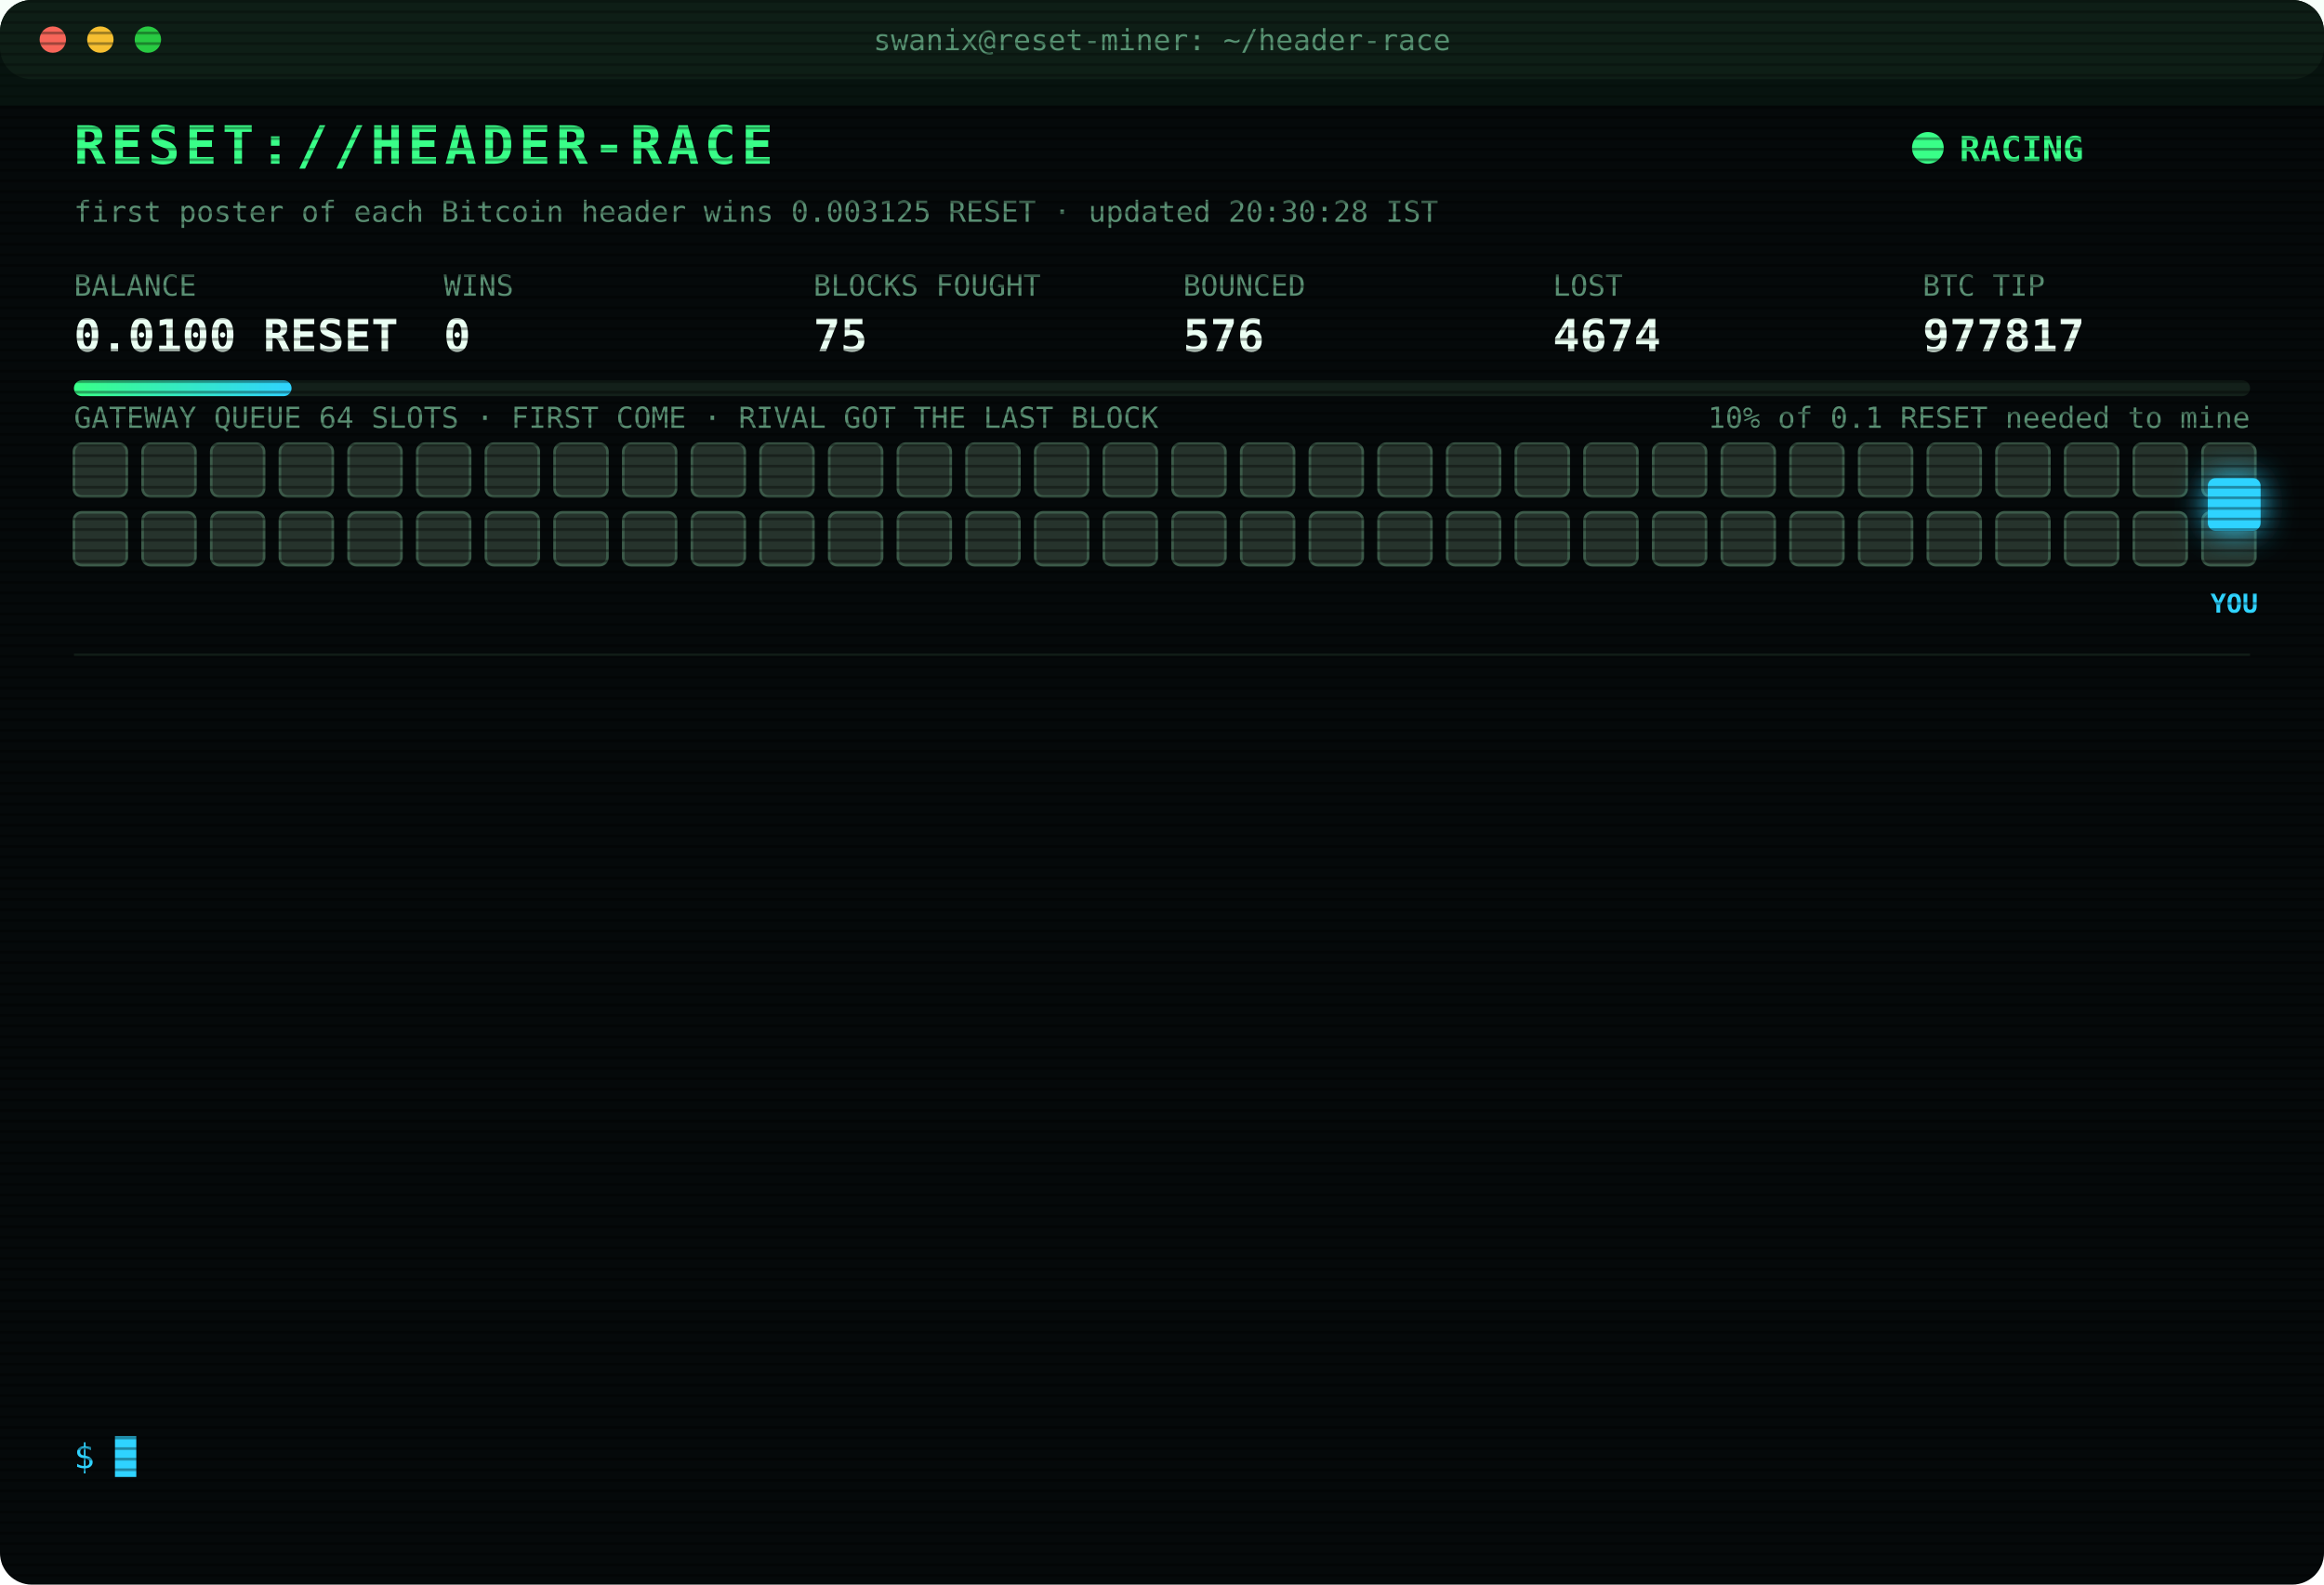
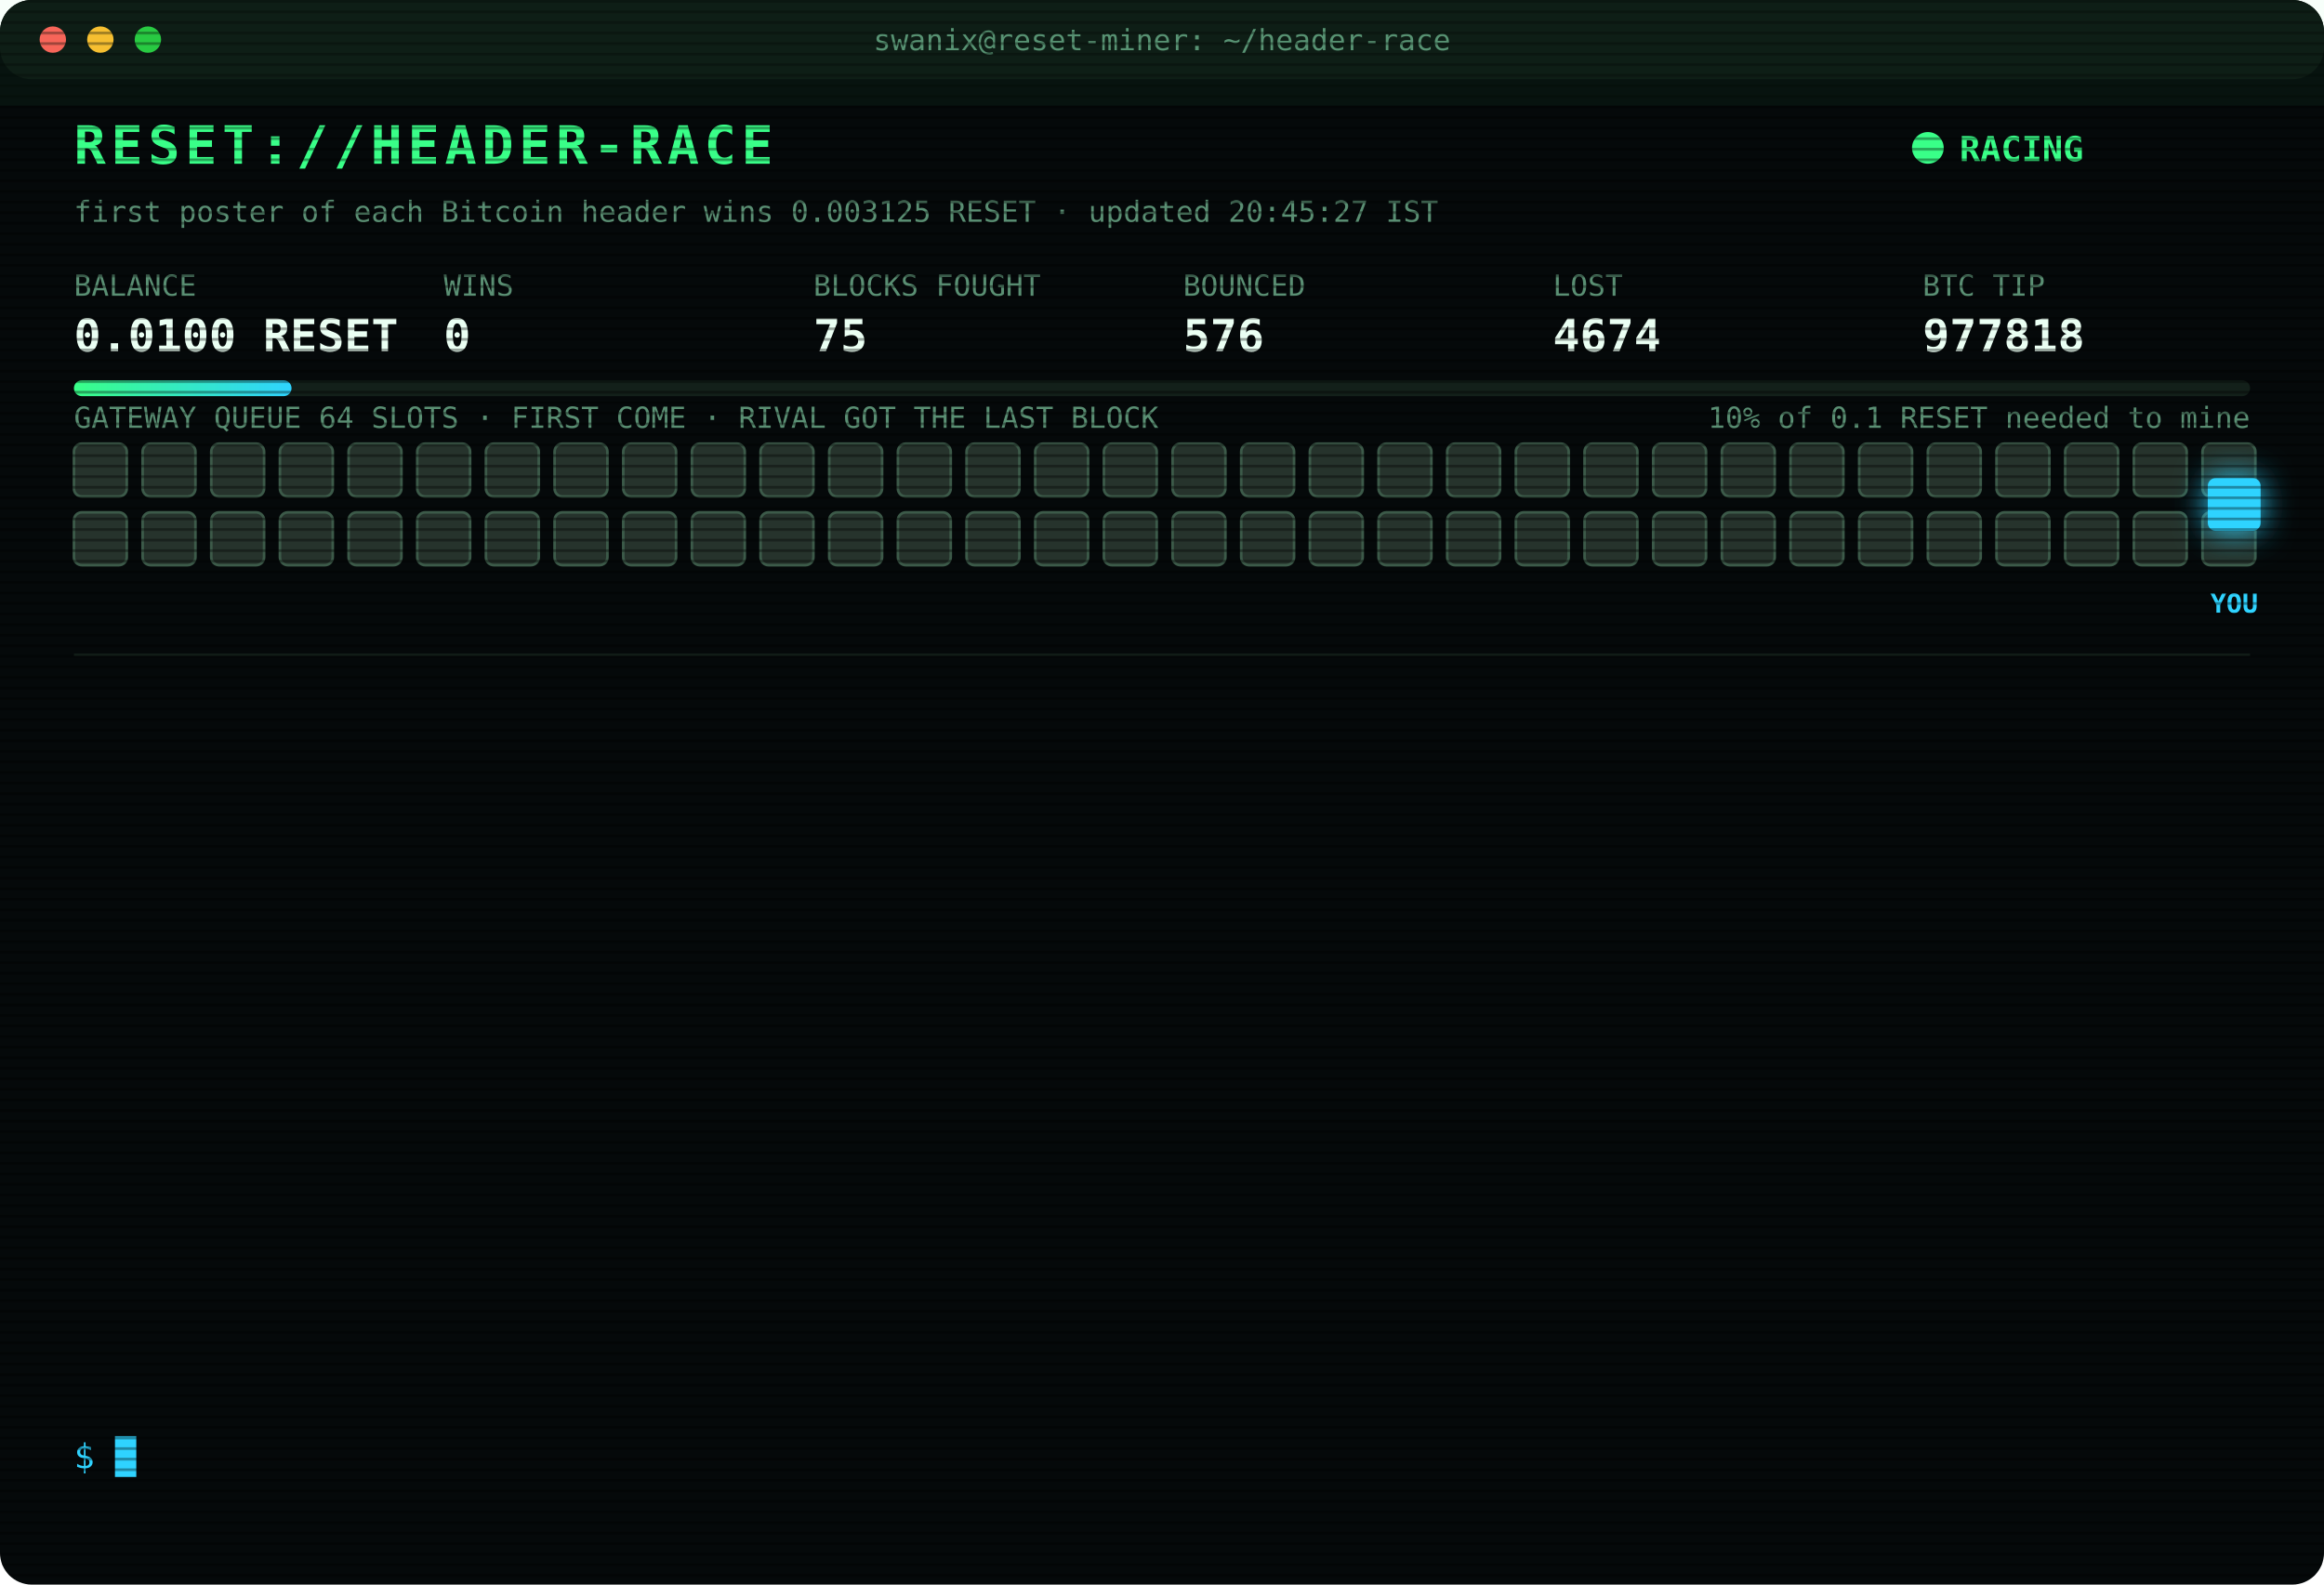
<svg xmlns="http://www.w3.org/2000/svg" width="880" height="600" viewBox="0 0 880 600" font-family="ui-monospace,SFMono-Regular,Menlo,Consolas,monospace">
  <style>
text{font-size:13px;fill:#7CFFB2}
.title{font-size:20px;font-weight:700;fill:#39FF88;letter-spacing:2px;animation:glitch 3s infinite steps(1)}
.sub{fill:#2fd3ff}.k{fill:#5a8f73;font-size:11px}.v{font-size:17px;font-weight:700;fill:#eafff3}
.ts{fill:#3f6b56}.boot{fill:#2fd3ff}.dim{fill:#5a8f73}.bad{fill:#ff4d6d}.warn{fill:#ffd23f}.mag{fill:#ff5cf0}.win{fill:#39FF88;font-weight:700}
.tag{font-size:10px;fill:#2fd3ff;font-weight:700}
.rival{fill:#26332c;stroke:#3c5a49;animation:jam 1.2s infinite alternate}
.idle{fill:#141c18;stroke:#22302a;animation:breathe 4s infinite}
.me{fill:#2fd3ff;filter:drop-shadow(0 0 6px #2fd3ff)}
.hover{animation:nudge 1.1s infinite ease-in-out}.bounce{animation:kick 1.4s infinite}
.ln{opacity:0;animation:in .4s forwards}
.cur{animation:blink 1s infinite steps(1)}
.scan{animation:scan 6s infinite linear}
.led{animation:blink 1.4s infinite}
@keyframes in{from{opacity:0;transform:translateX(-6px)}to{opacity:1;transform:none}}
@keyframes blink{50%{opacity:0}}
@keyframes jam{to{fill:#33463b}}
@keyframes breathe{50%{opacity:.4}}
@keyframes nudge{50%{transform:translateX(-10px)}}
@keyframes kick{0%,100%{transform:none}30%{transform:translateX(-14px)}55%{transform:translateX(10px) translateY(-6px)}}
@keyframes glitch{0%,92%{transform:none}93%{transform:translateX(2px);fill:#ff4d6d}95%{transform:translateX(-2px);fill:#2fd3ff}97%{transform:none}}
@keyframes scan{from{transform:translateY(-40px)}to{transform:translateY(600px)}}
</style>
  <defs>
    <pattern id="sl" width="4" height="4" patternUnits="userSpaceOnUse">
      <rect width="4" height="1" fill="#000" opacity=".35" />
    </pattern>
    <linearGradient id="bar">
      <stop offset="0" stop-color="#39FF88" />
      <stop offset="1" stop-color="#2fd3ff" />
    </linearGradient>
  </defs>
  <rect width="880" height="600" rx="12" fill="#05090a" />
  <rect width="880" height="30" rx="12" fill="#0d1512" />
  <circle cx="20" cy="15" r="5" fill="#ff5f57" />
  <circle cx="38" cy="15" r="5" fill="#febc2e" />
  <circle cx="56" cy="15" r="5" fill="#28c840" />
  <text x="440" y="19" text-anchor="middle" class="k">swanix@reset-miner: ~/header-race</text>
  <text x="28" y="62" class="title">RESET://HEADER-RACE</text>
  <circle class="led" cx="730" cy="56" r="6" fill="#39FF88" />
  <text x="742" y="61" class="win">RACING</text>
-   <text x="28" y="84" class="k">first poster of each Bitcoin header wins 0.003125 RESET · updated 20:30:28 IST</text>
+   <text x="28" y="84" class="k">first poster of each Bitcoin header wins 0.003125 RESET · updated 20:45:27 IST</text>
  <text x="28" y="112" class="k">BALANCE</text>
  <text x="28" y="133" class="v">0.0100 RESET</text>
  <text x="168" y="112" class="k">WINS</text>
  <text x="168" y="133" class="v">0</text>
  <text x="308" y="112" class="k">BLOCKS FOUGHT</text>
  <text x="308" y="133" class="v">75</text>
  <text x="448" y="112" class="k">BOUNCED</text>
  <text x="448" y="133" class="v">576</text>
  <text x="588" y="112" class="k">LOST</text>
  <text x="588" y="133" class="v">4674</text>
  <text x="728" y="112" class="k">BTC TIP</text>
-   <text x="728" y="133" class="v">977817</text>
+   <text x="728" y="133" class="v">977818</text>
  <rect x="28" y="144" width="824" height="6" rx="3" fill="#13201a" />
  <rect x="28" y="144" width="82.4" height="6" rx="3" fill="url(#bar)" />
  <text x="852" y="162" text-anchor="end" class="k">10% of 0.1 RESET needed to mine</text>
  <text x="28" y="162" class="k">GATEWAY QUEUE 64 SLOTS · FIRST COME · RIVAL GOT THE LAST BLOCK</text>
  <rect class="rival" x="28" y="168" width="20" height="20" rx="3" style="animation-delay:0.00s" />
  <rect class="rival" x="54" y="168" width="20" height="20" rx="3" style="animation-delay:0.05s" />
  <rect class="rival" x="80" y="168" width="20" height="20" rx="3" style="animation-delay:0.10s" />
  <rect class="rival" x="106" y="168" width="20" height="20" rx="3" style="animation-delay:0.15s" />
  <rect class="rival" x="132" y="168" width="20" height="20" rx="3" style="animation-delay:0.20s" />
  <rect class="rival" x="158" y="168" width="20" height="20" rx="3" style="animation-delay:0.25s" />
  <rect class="rival" x="184" y="168" width="20" height="20" rx="3" style="animation-delay:0.30s" />
  <rect class="rival" x="210" y="168" width="20" height="20" rx="3" style="animation-delay:0.35s" />
  <rect class="rival" x="236" y="168" width="20" height="20" rx="3" style="animation-delay:0.40s" />
  <rect class="rival" x="262" y="168" width="20" height="20" rx="3" style="animation-delay:0.45s" />
  <rect class="rival" x="288" y="168" width="20" height="20" rx="3" style="animation-delay:0.50s" />
  <rect class="rival" x="314" y="168" width="20" height="20" rx="3" style="animation-delay:0.55s" />
  <rect class="rival" x="340" y="168" width="20" height="20" rx="3" style="animation-delay:0.60s" />
  <rect class="rival" x="366" y="168" width="20" height="20" rx="3" style="animation-delay:0.65s" />
  <rect class="rival" x="392" y="168" width="20" height="20" rx="3" style="animation-delay:0.70s" />
  <rect class="rival" x="418" y="168" width="20" height="20" rx="3" style="animation-delay:0.75s" />
  <rect class="rival" x="444" y="168" width="20" height="20" rx="3" style="animation-delay:0.80s" />
  <rect class="rival" x="470" y="168" width="20" height="20" rx="3" style="animation-delay:0.85s" />
  <rect class="rival" x="496" y="168" width="20" height="20" rx="3" style="animation-delay:0.90s" />
  <rect class="rival" x="522" y="168" width="20" height="20" rx="3" style="animation-delay:0.95s" />
  <rect class="rival" x="548" y="168" width="20" height="20" rx="3" style="animation-delay:1.00s" />
  <rect class="rival" x="574" y="168" width="20" height="20" rx="3" style="animation-delay:1.05s" />
  <rect class="rival" x="600" y="168" width="20" height="20" rx="3" style="animation-delay:1.10s" />
  <rect class="rival" x="626" y="168" width="20" height="20" rx="3" style="animation-delay:1.15s" />
  <rect class="rival" x="652" y="168" width="20" height="20" rx="3" style="animation-delay:1.20s" />
  <rect class="rival" x="678" y="168" width="20" height="20" rx="3" style="animation-delay:1.25s" />
  <rect class="rival" x="704" y="168" width="20" height="20" rx="3" style="animation-delay:1.30s" />
  <rect class="rival" x="730" y="168" width="20" height="20" rx="3" style="animation-delay:1.35s" />
  <rect class="rival" x="756" y="168" width="20" height="20" rx="3" style="animation-delay:1.40s" />
  <rect class="rival" x="782" y="168" width="20" height="20" rx="3" style="animation-delay:1.45s" />
  <rect class="rival" x="808" y="168" width="20" height="20" rx="3" style="animation-delay:1.50s" />
  <rect class="rival" x="834" y="168" width="20" height="20" rx="3" style="animation-delay:1.55s" />
  <rect class="rival" x="28" y="194" width="20" height="20" rx="3" style="animation-delay:1.60s" />
  <rect class="rival" x="54" y="194" width="20" height="20" rx="3" style="animation-delay:1.65s" />
  <rect class="rival" x="80" y="194" width="20" height="20" rx="3" style="animation-delay:1.70s" />
  <rect class="rival" x="106" y="194" width="20" height="20" rx="3" style="animation-delay:1.75s" />
  <rect class="rival" x="132" y="194" width="20" height="20" rx="3" style="animation-delay:1.80s" />
  <rect class="rival" x="158" y="194" width="20" height="20" rx="3" style="animation-delay:1.85s" />
  <rect class="rival" x="184" y="194" width="20" height="20" rx="3" style="animation-delay:1.90s" />
  <rect class="rival" x="210" y="194" width="20" height="20" rx="3" style="animation-delay:1.95s" />
  <rect class="rival" x="236" y="194" width="20" height="20" rx="3" style="animation-delay:2.00s" />
  <rect class="rival" x="262" y="194" width="20" height="20" rx="3" style="animation-delay:2.05s" />
  <rect class="rival" x="288" y="194" width="20" height="20" rx="3" style="animation-delay:2.10s" />
  <rect class="rival" x="314" y="194" width="20" height="20" rx="3" style="animation-delay:2.15s" />
  <rect class="rival" x="340" y="194" width="20" height="20" rx="3" style="animation-delay:2.20s" />
  <rect class="rival" x="366" y="194" width="20" height="20" rx="3" style="animation-delay:2.25s" />
  <rect class="rival" x="392" y="194" width="20" height="20" rx="3" style="animation-delay:2.30s" />
  <rect class="rival" x="418" y="194" width="20" height="20" rx="3" style="animation-delay:2.35s" />
  <rect class="rival" x="444" y="194" width="20" height="20" rx="3" style="animation-delay:2.40s" />
  <rect class="rival" x="470" y="194" width="20" height="20" rx="3" style="animation-delay:2.45s" />
  <rect class="rival" x="496" y="194" width="20" height="20" rx="3" style="animation-delay:2.50s" />
  <rect class="rival" x="522" y="194" width="20" height="20" rx="3" style="animation-delay:2.55s" />
  <rect class="rival" x="548" y="194" width="20" height="20" rx="3" style="animation-delay:2.60s" />
  <rect class="rival" x="574" y="194" width="20" height="20" rx="3" style="animation-delay:2.65s" />
  <rect class="rival" x="600" y="194" width="20" height="20" rx="3" style="animation-delay:2.70s" />
  <rect class="rival" x="626" y="194" width="20" height="20" rx="3" style="animation-delay:2.75s" />
  <rect class="rival" x="652" y="194" width="20" height="20" rx="3" style="animation-delay:2.80s" />
  <rect class="rival" x="678" y="194" width="20" height="20" rx="3" style="animation-delay:2.85s" />
  <rect class="rival" x="704" y="194" width="20" height="20" rx="3" style="animation-delay:2.90s" />
  <rect class="rival" x="730" y="194" width="20" height="20" rx="3" style="animation-delay:2.95s" />
  <rect class="rival" x="756" y="194" width="20" height="20" rx="3" style="animation-delay:3.00s" />
  <rect class="rival" x="782" y="194" width="20" height="20" rx="3" style="animation-delay:3.05s" />
  <rect class="rival" x="808" y="194" width="20" height="20" rx="3" style="animation-delay:3.10s" />
  <rect class="rival" x="834" y="194" width="20" height="20" rx="3" style="animation-delay:3.15s" />
  <g class="hover">
    <rect class="me" x="836" y="181" width="20" height="20" rx="3" />
    <text class="tag" x="846" y="232" text-anchor="middle">YOU</text>
  </g>
  <line x1="28" x2="852" y1="248" y2="248" stroke="#13201a" />
  <g class="ln" style="animation-delay:0.40s">
    <text x="28" y="270" class="ts">17:28:31</text>
    <text x="104" y="270" class="bad">[LOST] #977803 taken by a rival miner</text>
  </g>
  <g class="ln" style="animation-delay:0.65s">
    <text x="28" y="292" class="ts">17:44:08</text>
    <text x="104" y="292" class="bad">[LOST] #977804 taken by a rival miner</text>
  </g>
  <g class="ln" style="animation-delay:0.90s">
    <text x="28" y="314" class="ts">17:53:11</text>
    <text x="104" y="314" class="bad">[LOST] #977806 taken by a rival miner</text>
  </g>
  <g class="ln" style="animation-delay:1.15s">
    <text x="28" y="336" class="ts">18:06:18</text>
    <text x="104" y="336" class="bad">[LOST] #977807 taken by a rival miner</text>
  </g>
  <g class="ln" style="animation-delay:1.40s">
    <text x="28" y="358" class="ts">18:17:01</text>
    <text x="104" y="358" class="bad">[LOST] #977808 taken by a rival miner</text>
  </g>
  <g class="ln" style="animation-delay:1.65s">
    <text x="28" y="380" class="ts">18:18:55</text>
    <text x="104" y="380" class="bad">[LOST] #977809 taken by a rival miner</text>
  </g>
  <g class="ln" style="animation-delay:1.90s">
    <text x="28" y="402" class="ts">18:44:51</text>
    <text x="104" y="402" class="bad">[LOST] #977811 taken by a rival miner</text>
  </g>
  <g class="ln" style="animation-delay:2.15s">
    <text x="28" y="424" class="ts">18:50:09</text>
    <text x="104" y="424" class="bad">[LOST] #977812 taken by a rival miner</text>
  </g>
  <g class="ln" style="animation-delay:2.40s">
    <text x="28" y="446" class="ts">19:22:01</text>
    <text x="104" y="446" class="bad">[LOST] #977813 taken by a rival miner</text>
  </g>
  <g class="ln" style="animation-delay:2.65s">
    <text x="28" y="468" class="ts">19:45:30</text>
    <text x="104" y="468" class="bad">[LOST] #977814 taken by a rival miner</text>
  </g>
  <g class="ln" style="animation-delay:2.90s">
    <text x="28" y="490" class="ts">19:53:33</text>
    <text x="104" y="490" class="bad">[LOST] #977815 taken by a rival miner</text>
  </g>
  <g class="ln" style="animation-delay:3.15s">
    <text x="28" y="512" class="ts">20:28:59</text>
    <text x="104" y="512" class="bad">[LOST] #977816 taken by a rival miner</text>
  </g>
  <g class="ln" style="animation-delay:3.40s">
    <text x="28" y="534" class="ts">20:29:40</text>
    <text x="104" y="534" class="bad">[LOST] #977817 taken by a rival miner</text>
  </g>
  <text x="28" y="556" class="sub">$ <tspan class="cur">█</tspan>
  </text>
  <rect width="880" height="600" rx="12" fill="url(#sl)" pointer-events="none" />
  <rect class="scan" width="880" height="40" fill="#39FF88" opacity=".04" />
</svg>
